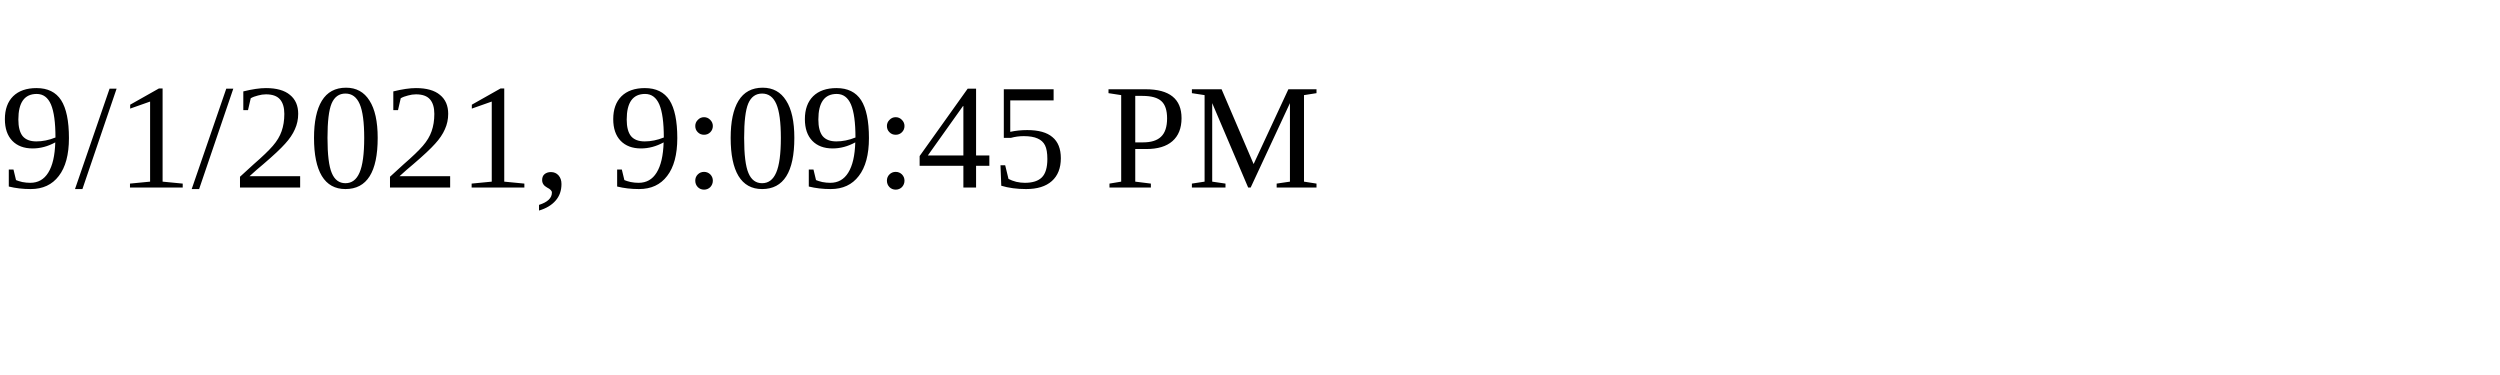
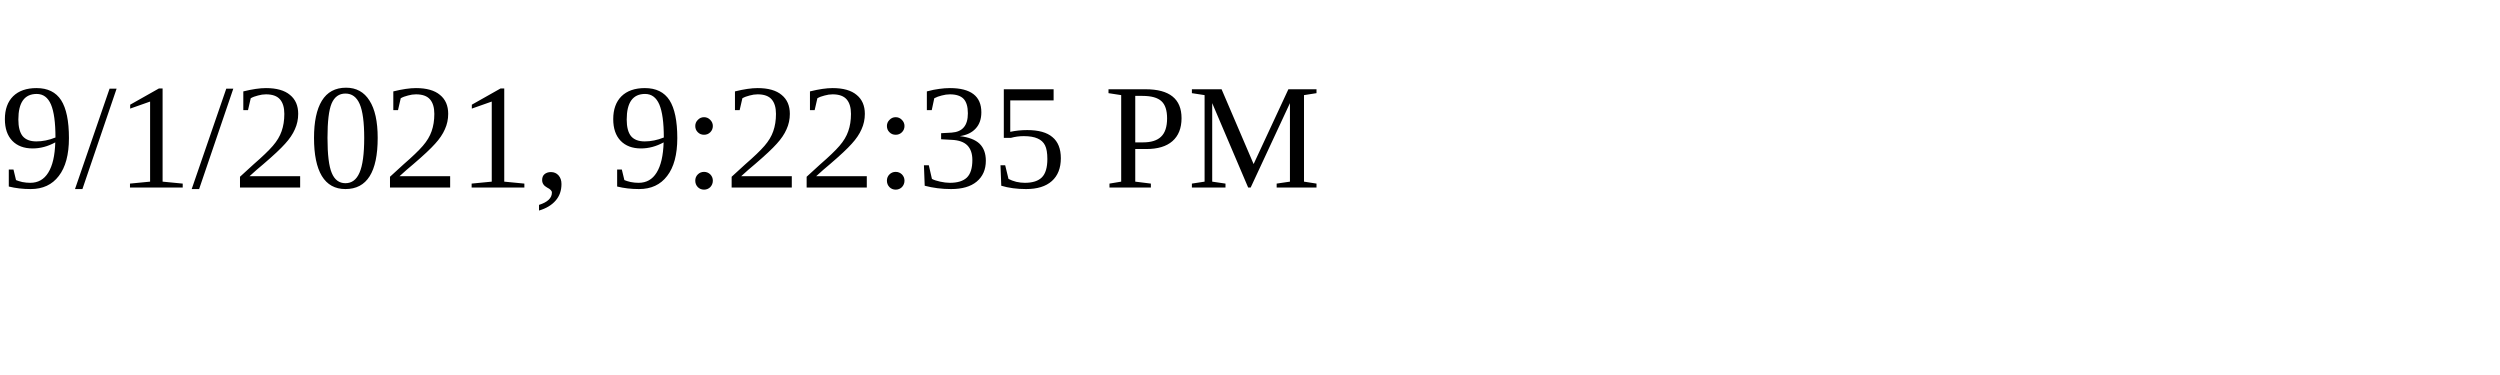
<svg xmlns="http://www.w3.org/2000/svg" height="30" width="200">
-   <text x="0" y="15">9/1/2021, 9:09:45 PM</text>
+   <text x="0" y="15">9/1/2021, 9:22:35 PM</text>
</svg>
